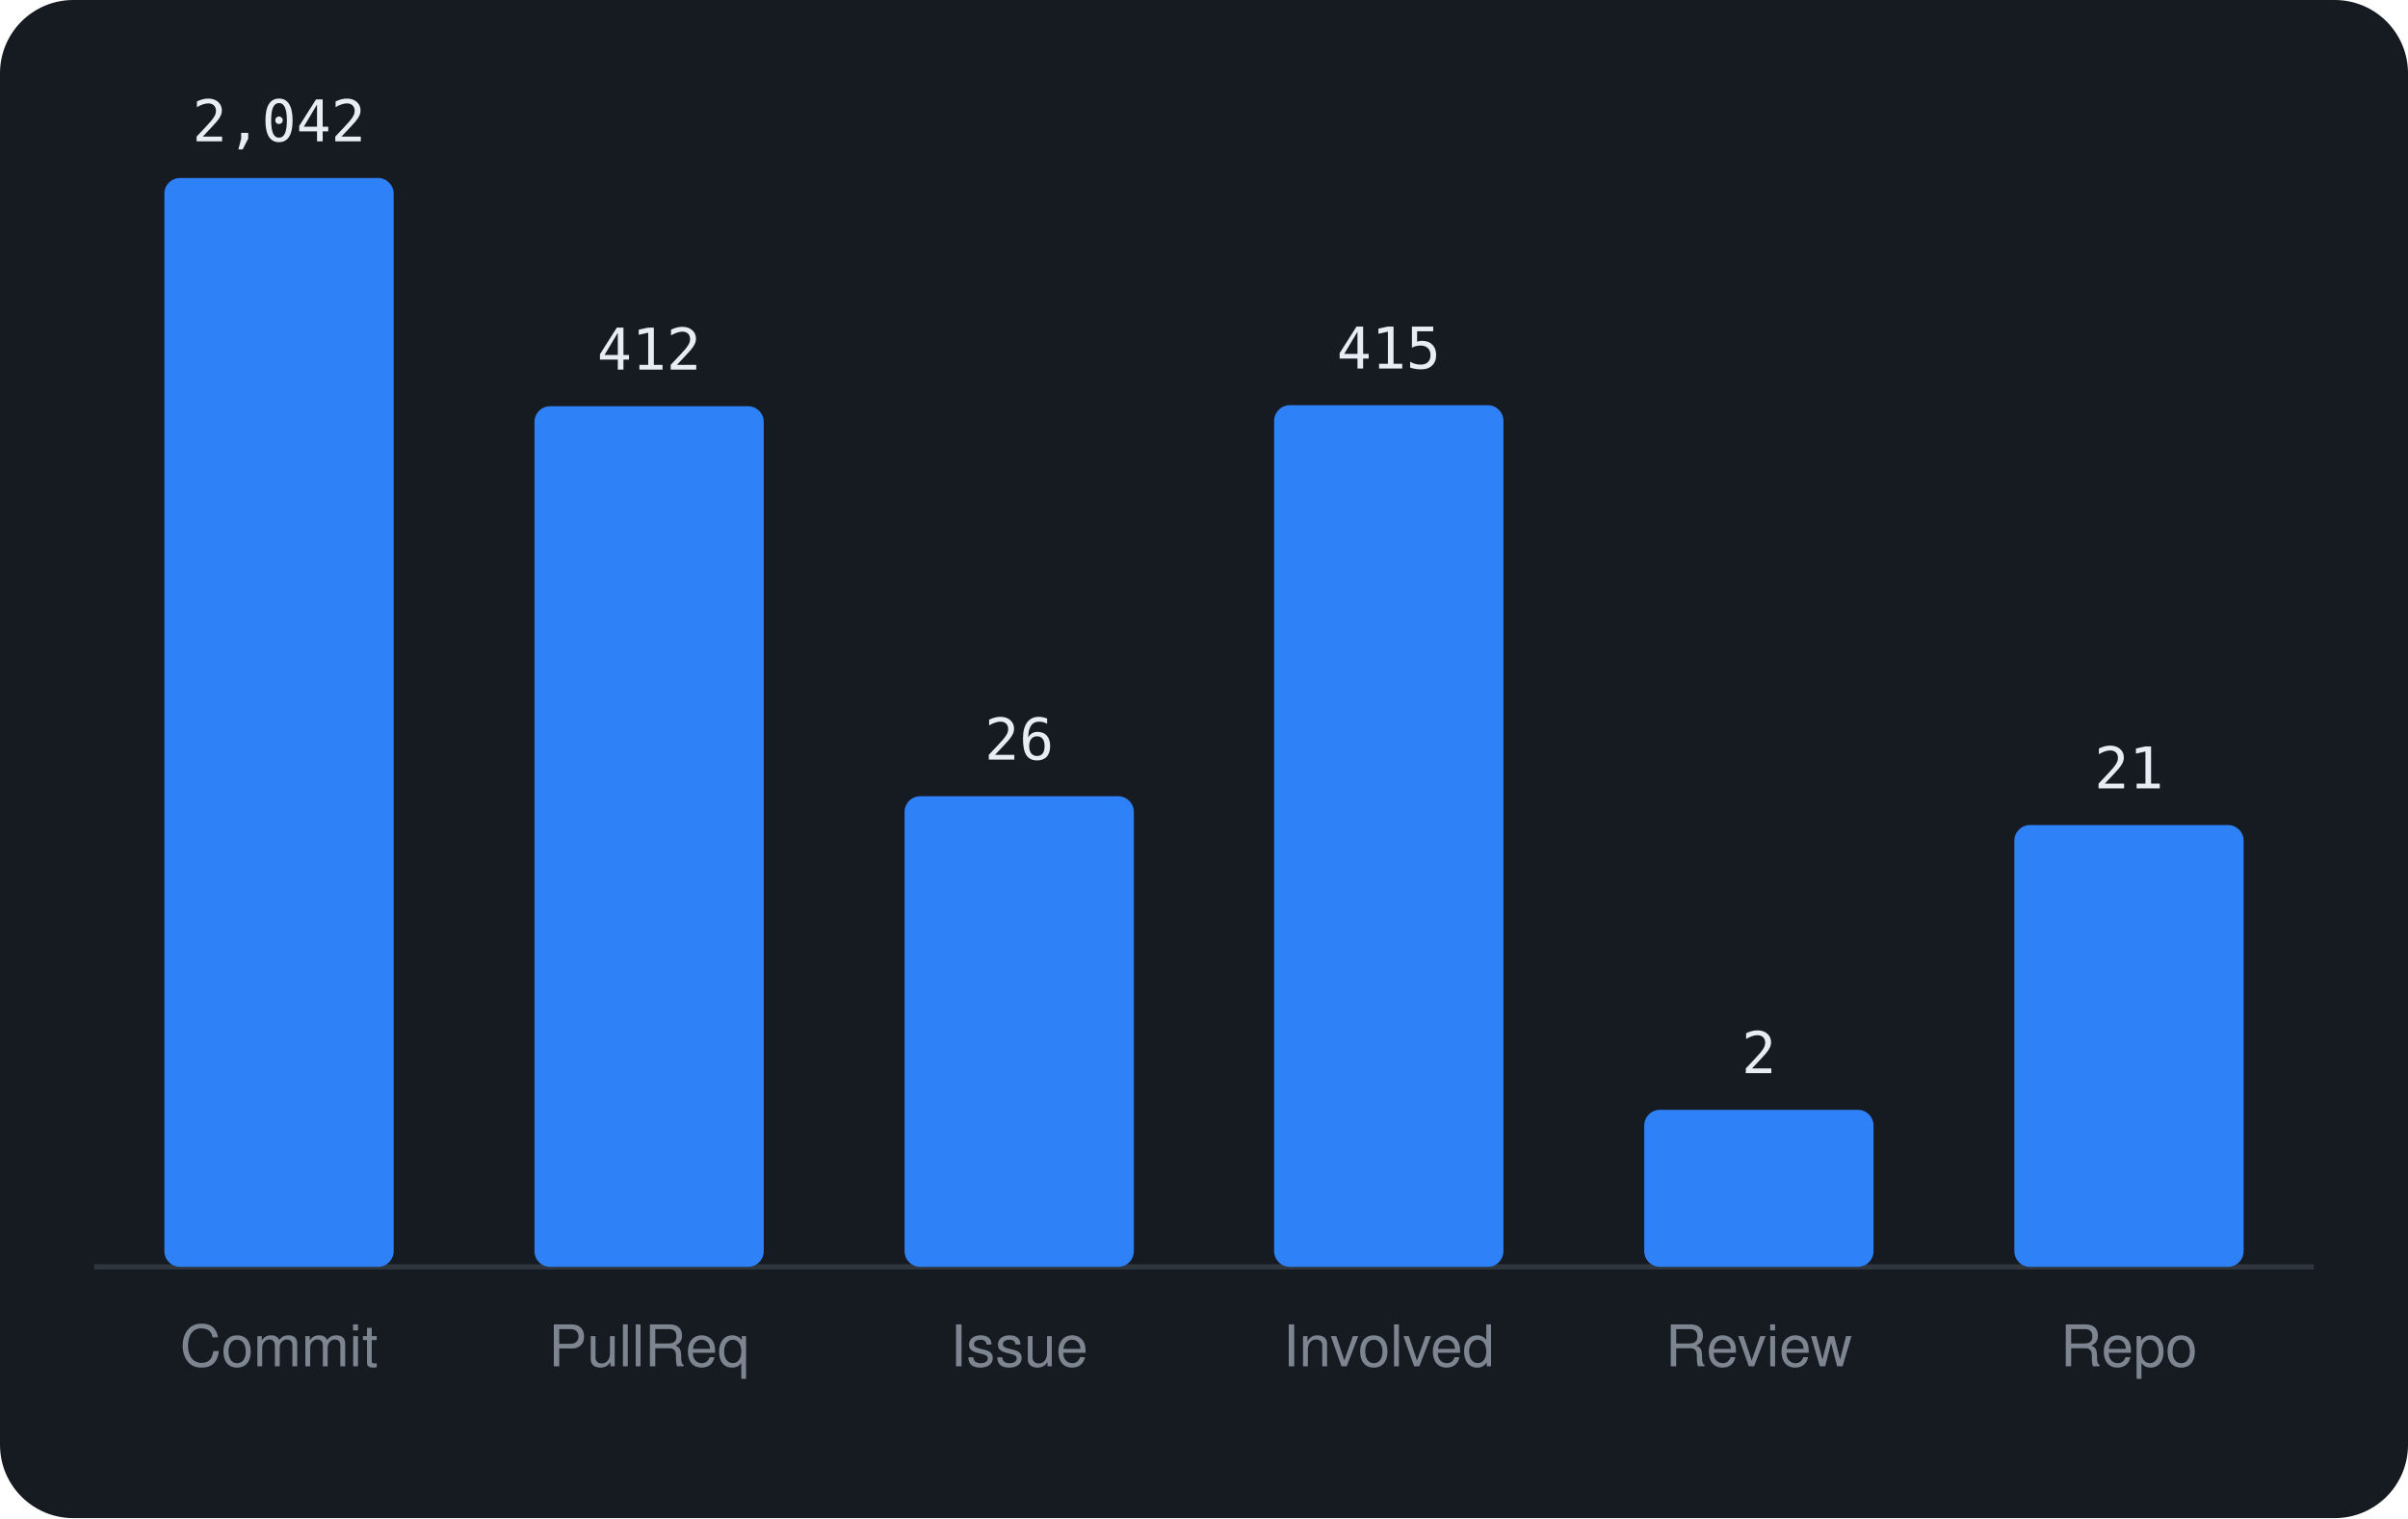
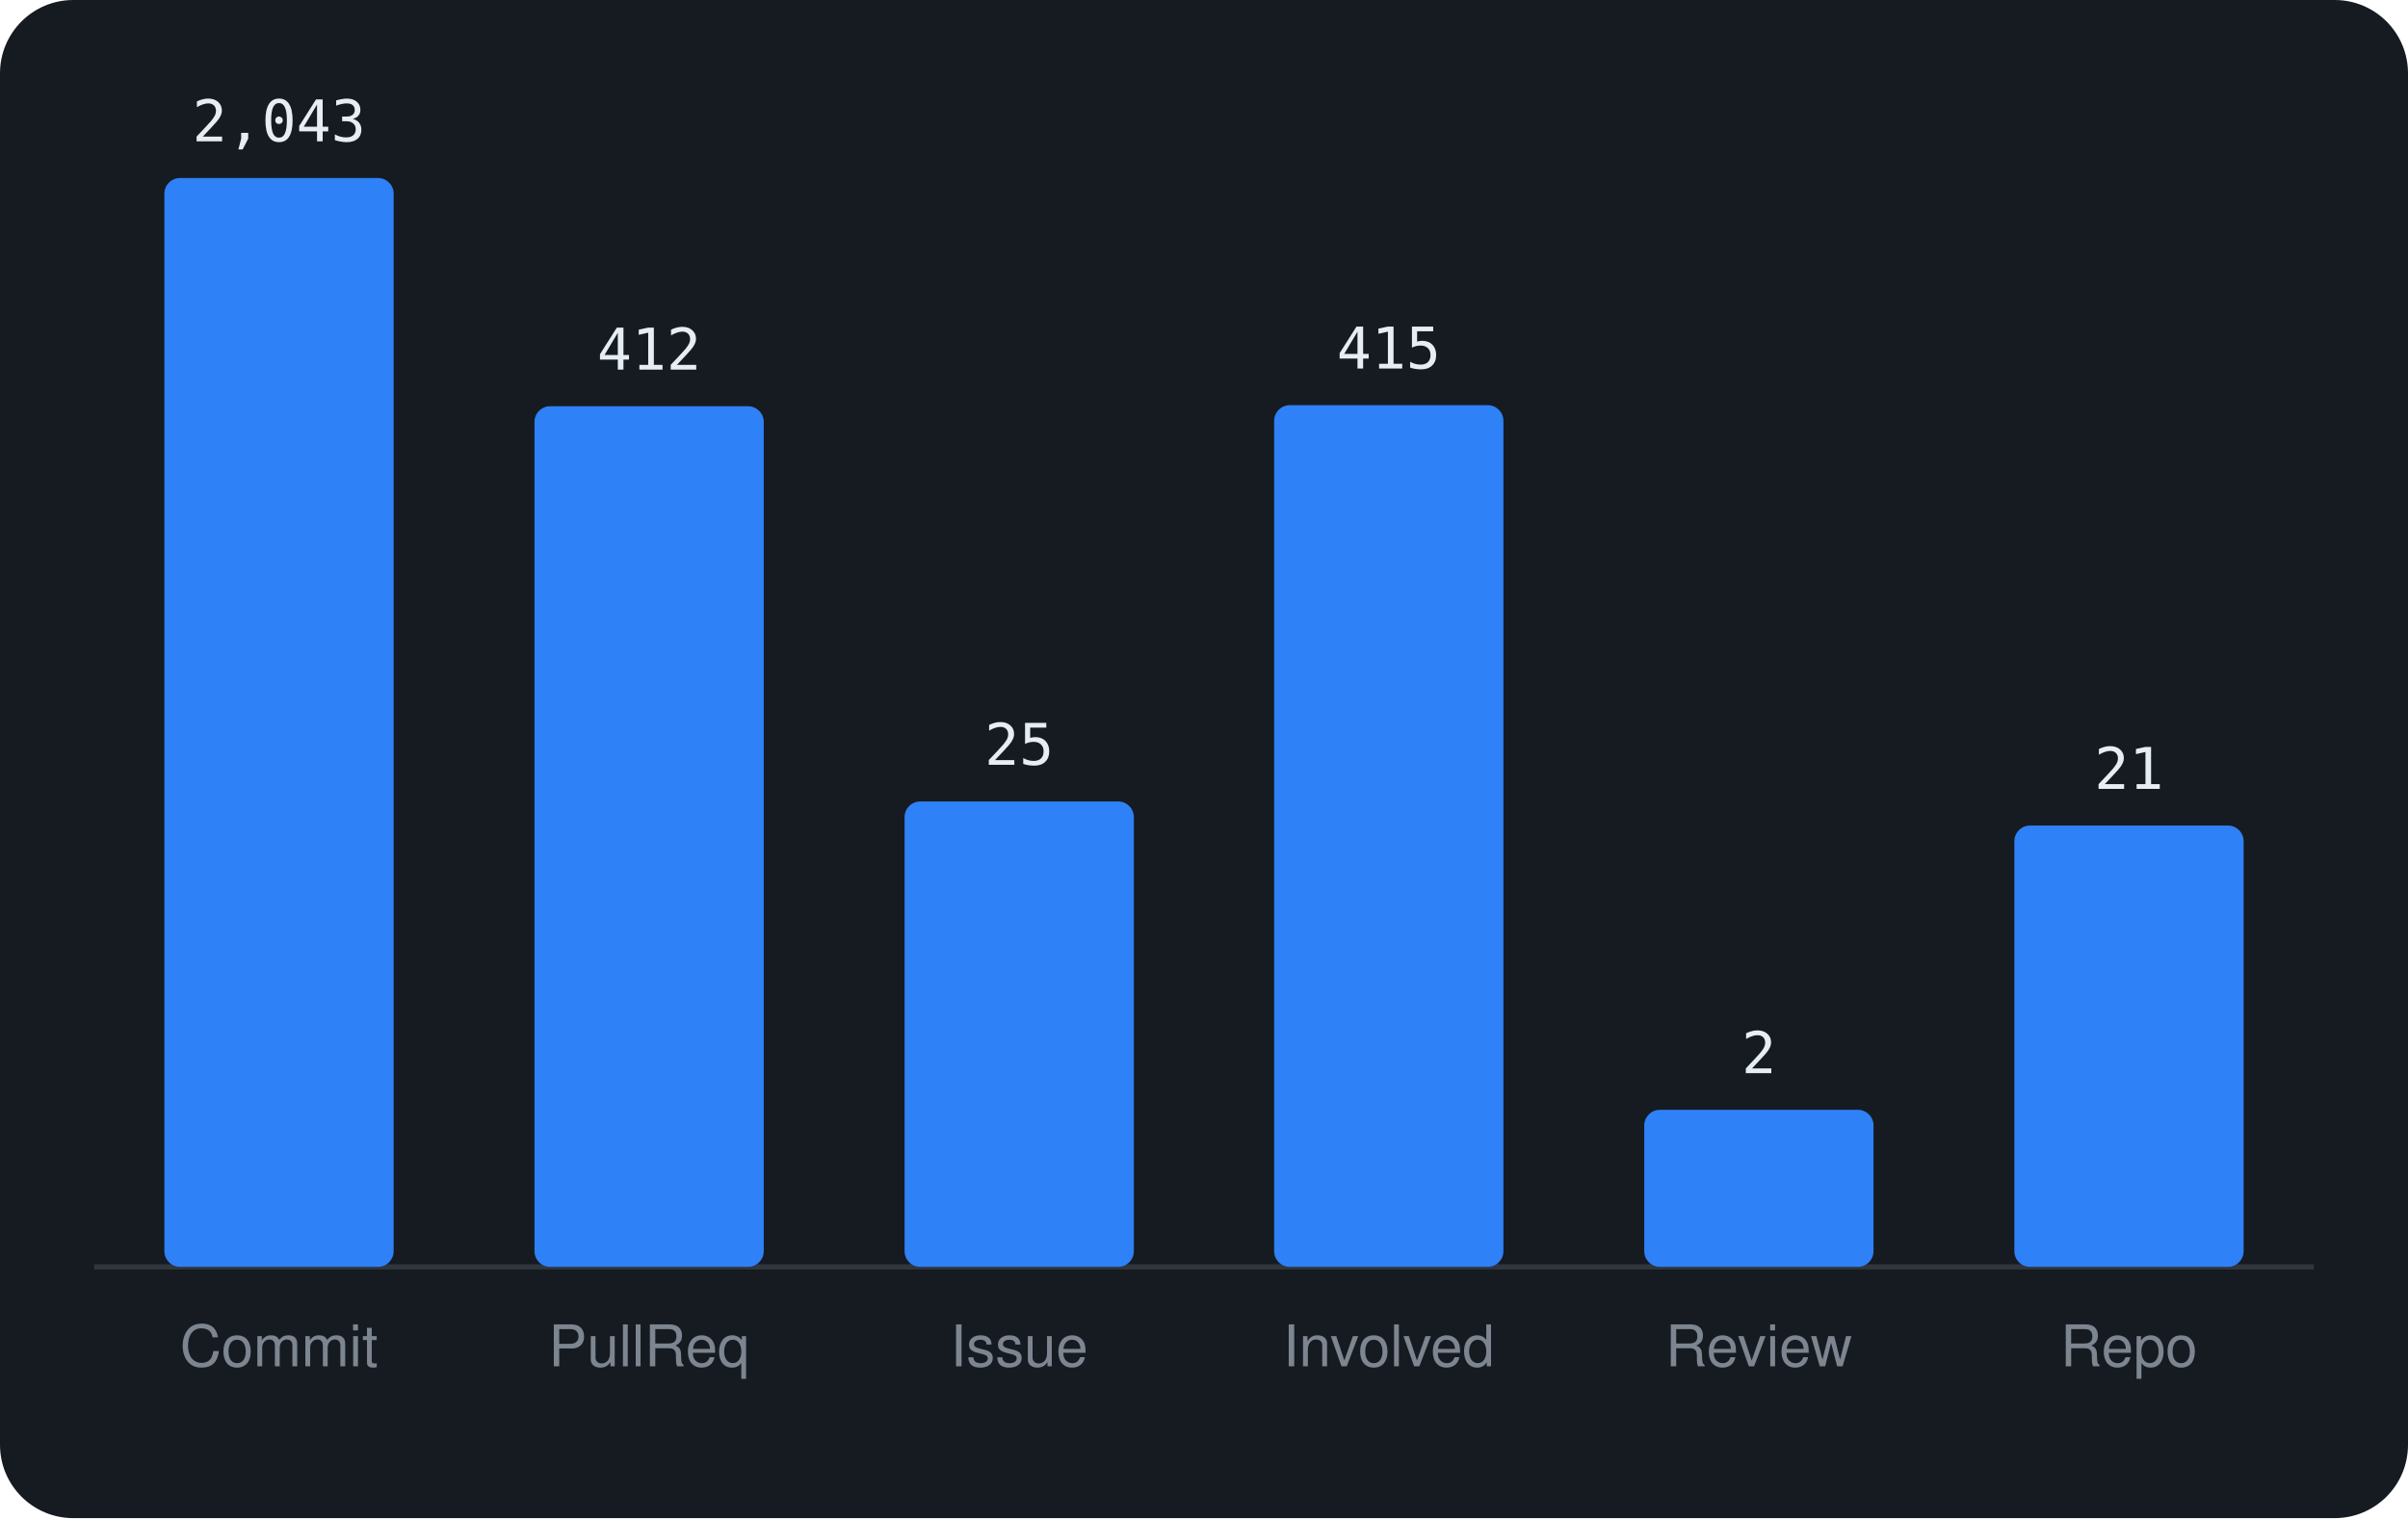
<svg xmlns="http://www.w3.org/2000/svg" viewBox="0 0 460 290" width="460" height="290" font-family="-apple-system,BlinkMacSystemFont,'Segoe UI',Helvetica,Arial,sans-serif">
  <rect width="460" height="290" rx="14" fill="#161b22" />
  <line x1="18" y1="242" x2="442" y2="242" stroke="#30363d" />
  <rect x="31.4" y="34.0" width="43.8" height="208.0" rx="3" fill="#2f81f7" />
-   <text x="53.3" y="27.0" text-anchor="middle" font-size="11" font-family="monospace" fill="#e6edf3">2,042</text>
+   <text x="53.3" y="27.0" text-anchor="middle" font-size="11" font-family="monospace" fill="#e6edf3">2,043</text>
  <text x="53.3" y="261" text-anchor="middle" font-size="11" fill="#7d8590">Commit</text>
  <rect x="102.1" y="77.6" width="43.8" height="164.4" rx="3" fill="#2f81f7" />
  <text x="124.0" y="70.6" text-anchor="middle" font-size="11" font-family="monospace" fill="#e6edf3">412</text>
  <text x="124.0" y="261" text-anchor="middle" font-size="11" fill="#7d8590">PullReq</text>
-   <rect x="172.8" y="152.1" width="43.8" height="89.9" rx="3" fill="#2f81f7" />
-   <text x="194.7" y="145.1" text-anchor="middle" font-size="11" font-family="monospace" fill="#e6edf3">26</text>
+   <rect x="172.8" y="153.1" width="43.8" height="88.9" rx="3" fill="#2f81f7" />
+   <text x="194.7" y="146.1" text-anchor="middle" font-size="11" font-family="monospace" fill="#e6edf3">25</text>
  <text x="194.7" y="261" text-anchor="middle" font-size="11" fill="#7d8590">Issue</text>
  <rect x="243.4" y="77.4" width="43.8" height="164.6" rx="3" fill="#2f81f7" />
  <text x="265.3" y="70.4" text-anchor="middle" font-size="11" font-family="monospace" fill="#e6edf3">415</text>
  <text x="265.3" y="261" text-anchor="middle" font-size="11" fill="#7d8590">Involved</text>
  <rect x="314.1" y="212.0" width="43.8" height="30.0" rx="3" fill="#2f81f7" />
  <text x="336.0" y="205.0" text-anchor="middle" font-size="11" font-family="monospace" fill="#e6edf3">2</text>
  <text x="336.0" y="261" text-anchor="middle" font-size="11" fill="#7d8590">Review</text>
-   <rect x="384.8" y="157.6" width="43.8" height="84.4" rx="3" fill="#2f81f7" />
-   <text x="406.7" y="150.6" text-anchor="middle" font-size="11" font-family="monospace" fill="#e6edf3">21</text>
+   <rect x="384.8" y="157.7" width="43.8" height="84.3" rx="3" fill="#2f81f7" />
+   <text x="406.7" y="150.7" text-anchor="middle" font-size="11" font-family="monospace" fill="#e6edf3">21</text>
  <text x="406.7" y="261" text-anchor="middle" font-size="11" fill="#7d8590">Repo</text>
</svg>
